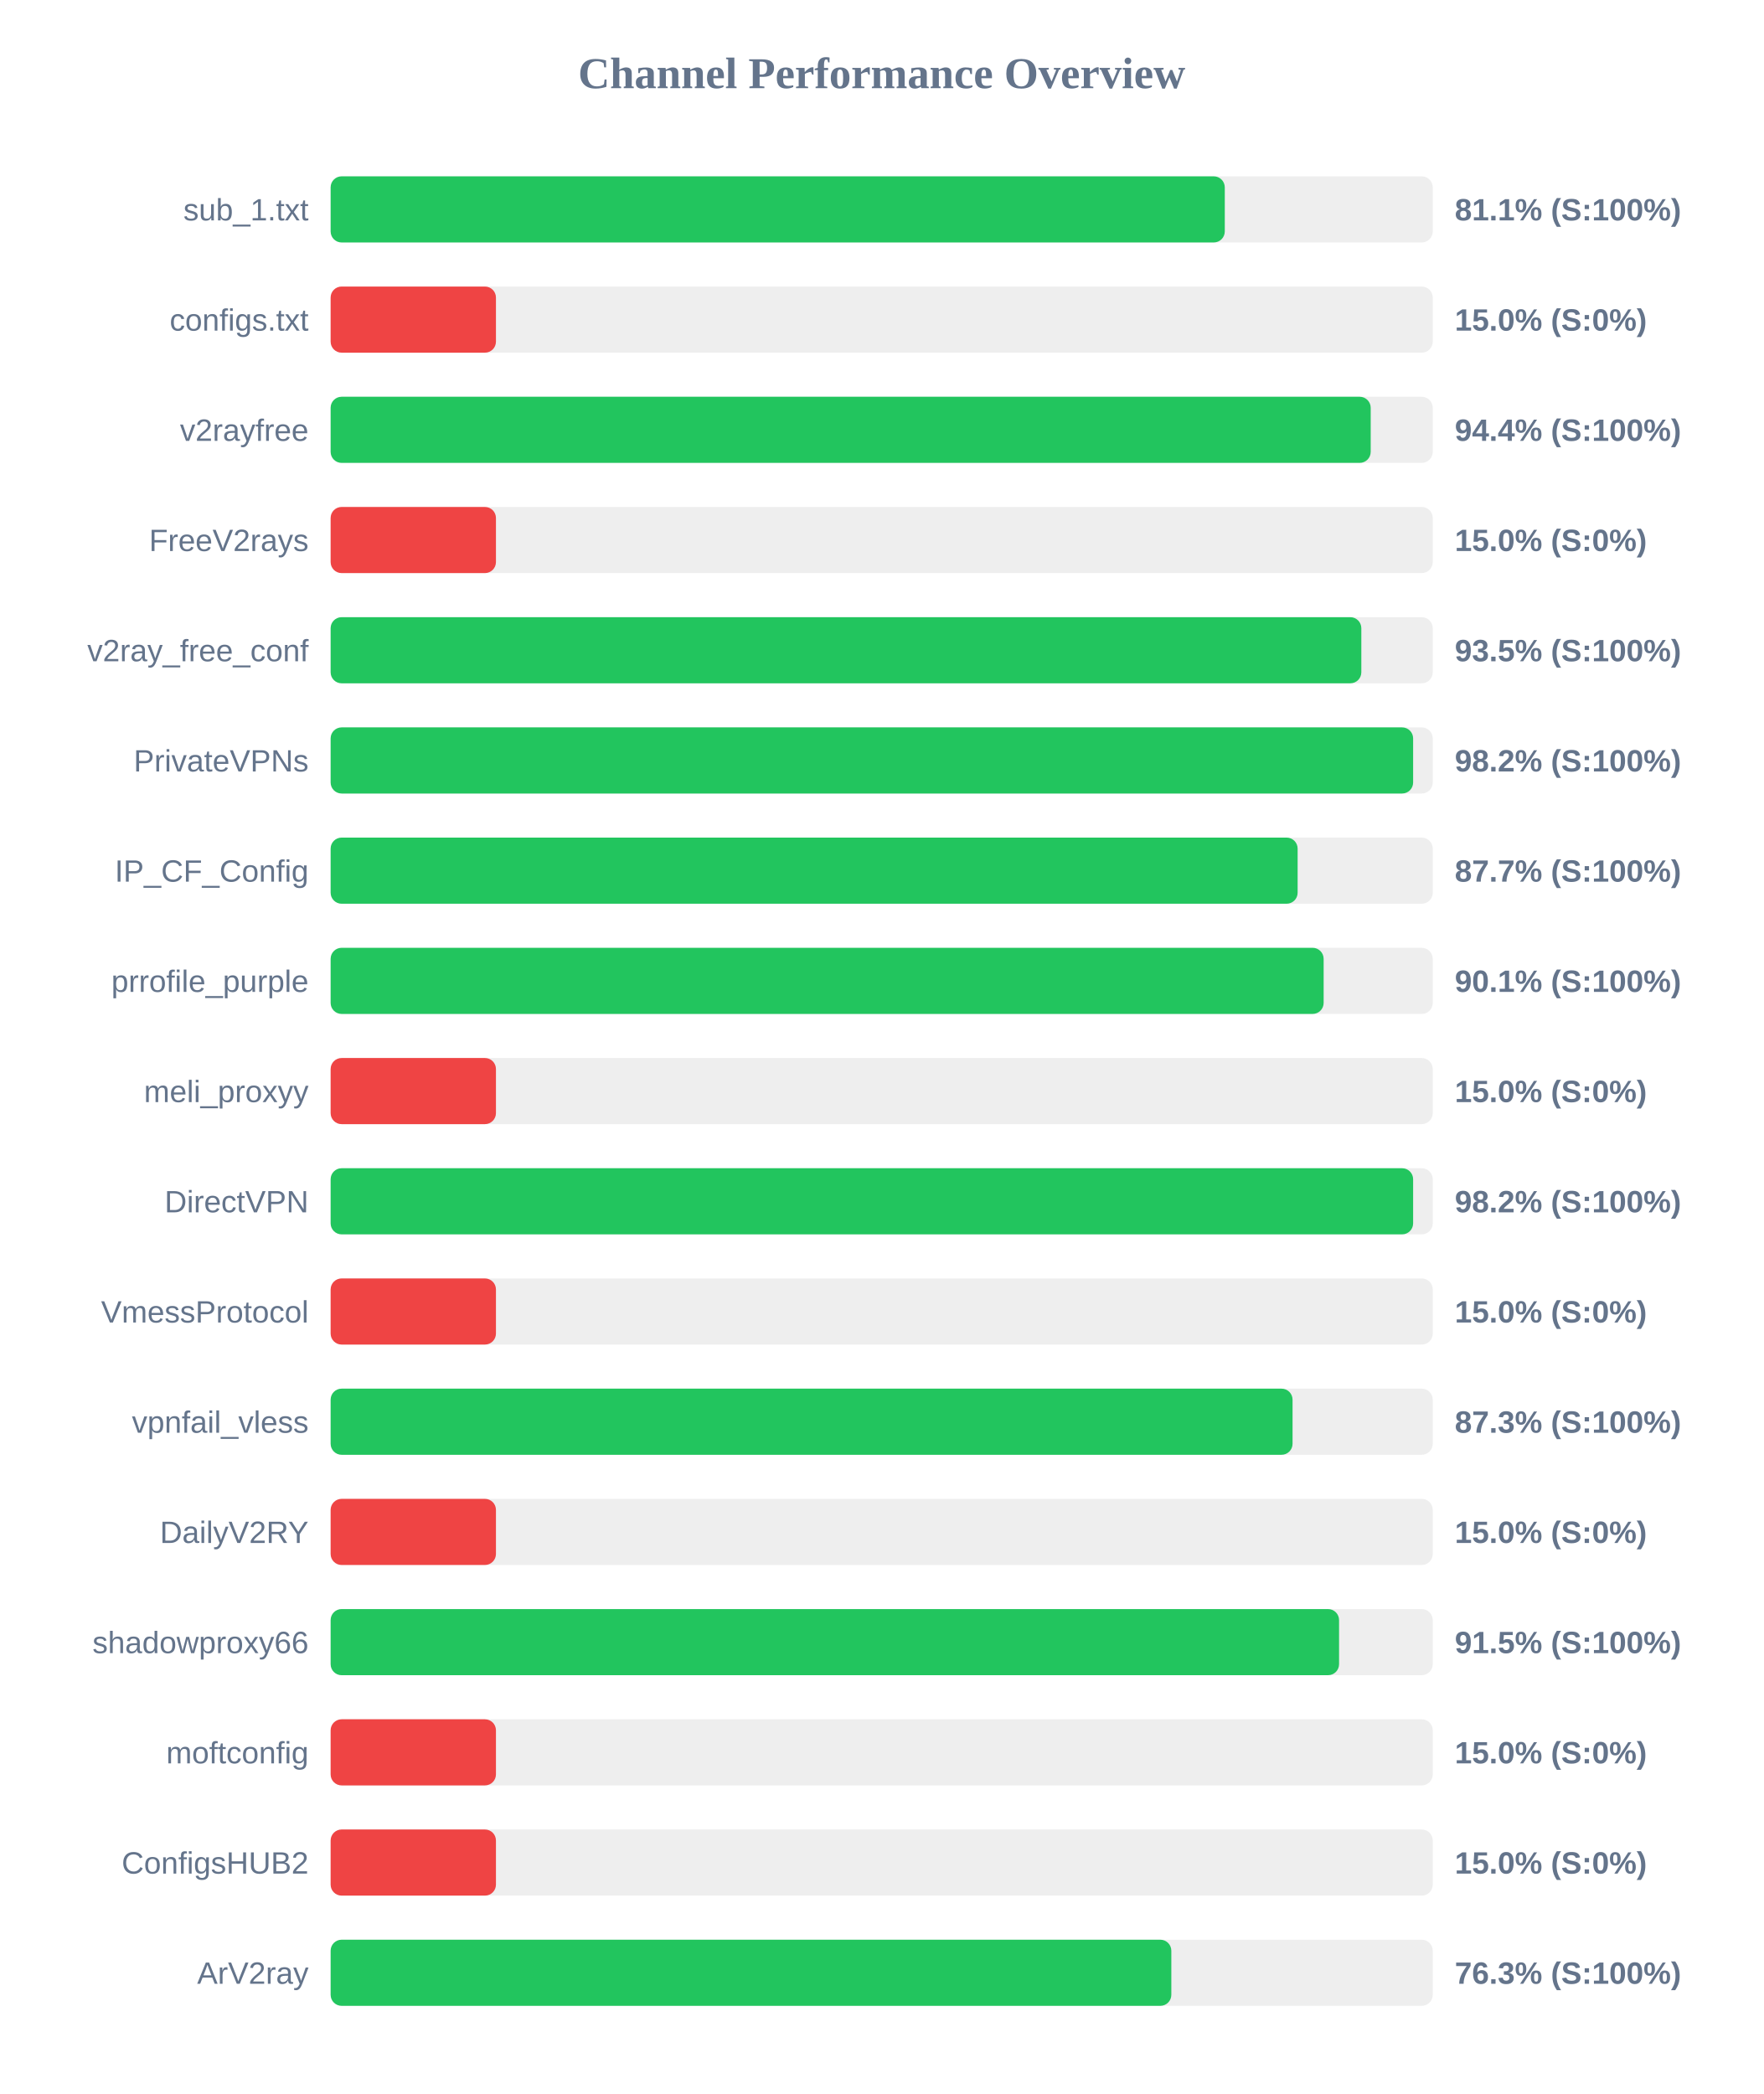
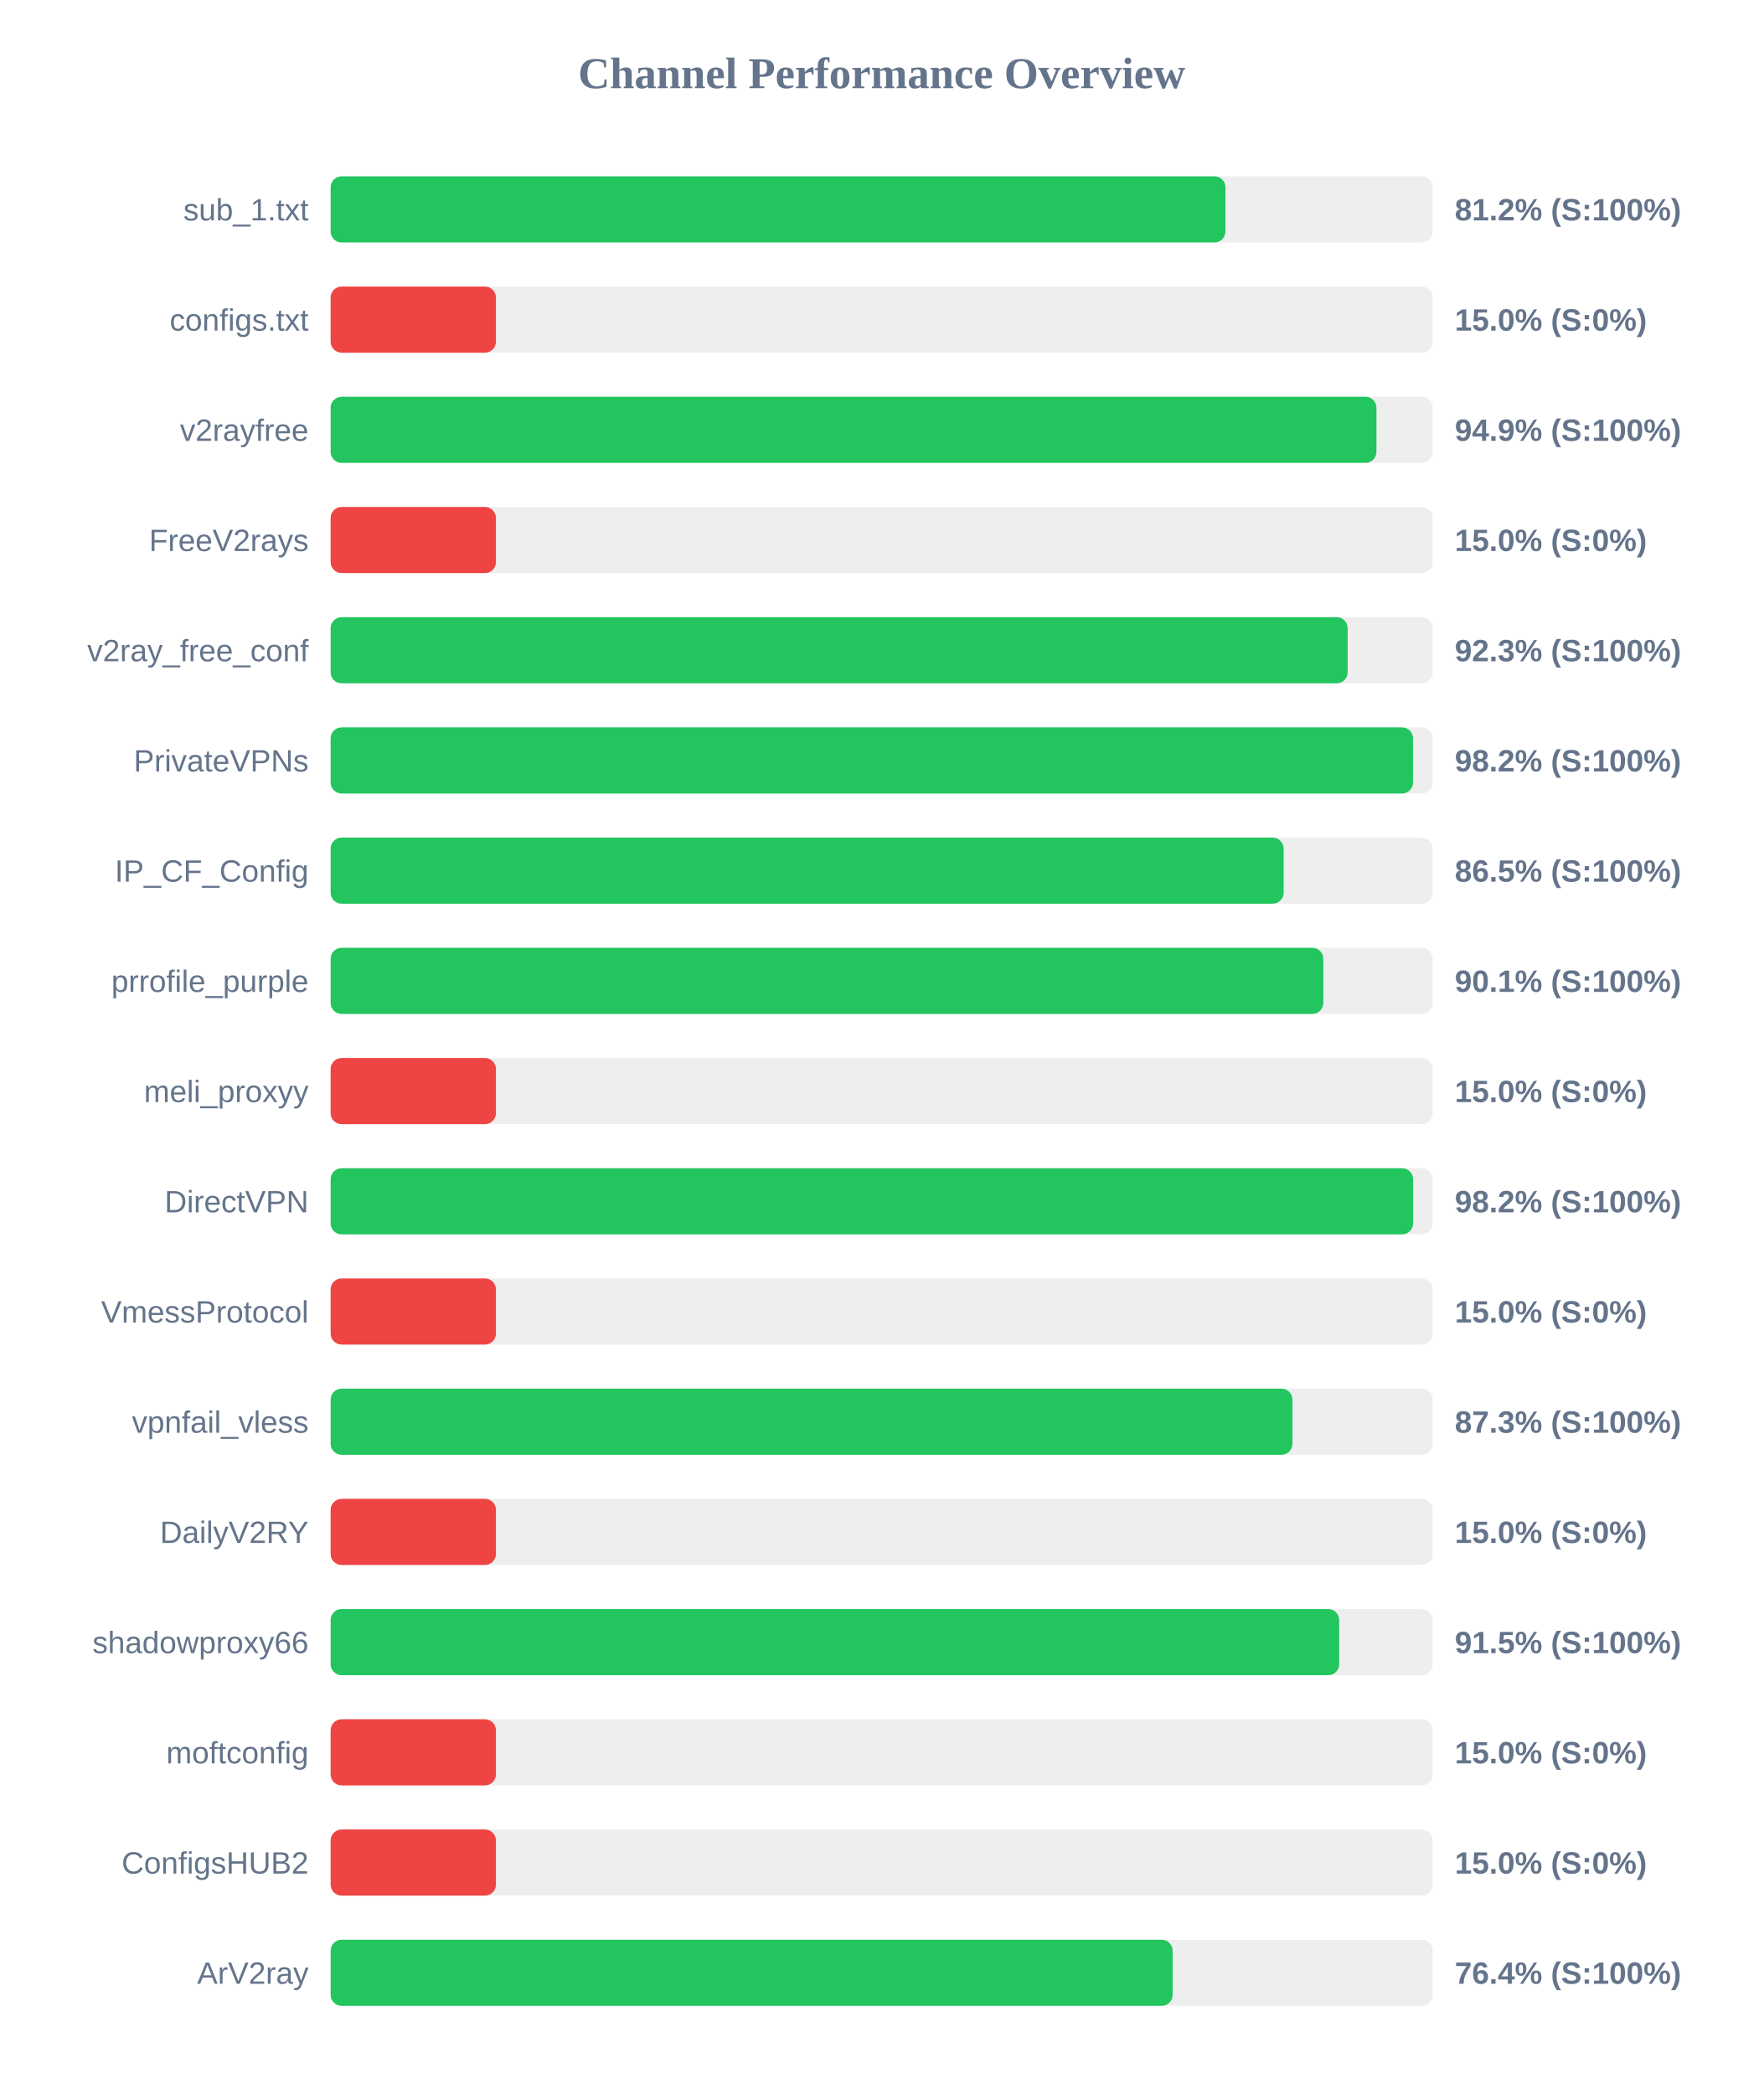
<svg xmlns="http://www.w3.org/2000/svg" width="800" height="950" version="1.1">
  <style>
        .row { font: 14px Arial; fill: #64748b; }
        .score { font: bold 14px Arial; fill: #64748b; }
    </style>
  <text x="400" y="40" text-anchor="middle" font-size="20px" font-weight="bold" fill="#64748b">Channel Performance Overview</text>
  <rect x="150" y="80" width="500" height="30" fill="#eee" rx="5" />
-   <rect x="150" y="80" width="405.65" height="30" fill="#22c55e" rx="5" />
+   <rect x="150" y="80" width="405.95" height="30" fill="#22c55e" rx="5" />
  <text x="140" y="100" text-anchor="end" class="row">sub_1.txt</text>
-   <text x="660" y="100" text-anchor="start" class="score">81.1% (S:100%)</text>
+   <text x="660" y="100" text-anchor="start" class="score">81.2% (S:100%)</text>
  <rect x="150" y="130" width="500" height="30" fill="#eee" rx="5" />
  <rect x="150" y="130" width="75.0" height="30" fill="#ef4444" rx="5" />
  <text x="140" y="150" text-anchor="end" class="row">configs.txt</text>
  <text x="660" y="150" text-anchor="start" class="score">15.0% (S:0%)</text>
  <rect x="150" y="180" width="500" height="30" fill="#eee" rx="5" />
-   <rect x="150" y="180" width="471.85" height="30" fill="#22c55e" rx="5" />
+   <rect x="150" y="180" width="474.45" height="30" fill="#22c55e" rx="5" />
  <text x="140" y="200" text-anchor="end" class="row">v2rayfree</text>
-   <text x="660" y="200" text-anchor="start" class="score">94.4% (S:100%)</text>
+   <text x="660" y="200" text-anchor="start" class="score">94.9% (S:100%)</text>
  <rect x="150" y="230" width="500" height="30" fill="#eee" rx="5" />
  <rect x="150" y="230" width="75.0" height="30" fill="#ef4444" rx="5" />
  <text x="140" y="250" text-anchor="end" class="row">FreeV2rays</text>
  <text x="660" y="250" text-anchor="start" class="score">15.0% (S:0%)</text>
  <rect x="150" y="280" width="500" height="30" fill="#eee" rx="5" />
-   <rect x="150" y="280" width="467.6" height="30" fill="#22c55e" rx="5" />
+   <rect x="150" y="280" width="461.4" height="30" fill="#22c55e" rx="5" />
  <text x="140" y="300" text-anchor="end" class="row">v2ray_free_conf</text>
-   <text x="660" y="300" text-anchor="start" class="score">93.5% (S:100%)</text>
+   <text x="660" y="300" text-anchor="start" class="score">92.3% (S:100%)</text>
  <rect x="150" y="330" width="500" height="30" fill="#eee" rx="5" />
-   <rect x="150" y="330" width="491.1" height="30" fill="#22c55e" rx="5" />
+   <rect x="150" y="330" width="491.05" height="30" fill="#22c55e" rx="5" />
  <text x="140" y="350" text-anchor="end" class="row">PrivateVPNs</text>
  <text x="660" y="350" text-anchor="start" class="score">98.2% (S:100%)</text>
  <rect x="150" y="380" width="500" height="30" fill="#eee" rx="5" />
-   <rect x="150" y="380" width="438.7" height="30" fill="#22c55e" rx="5" />
+   <rect x="150" y="380" width="432.35" height="30" fill="#22c55e" rx="5" />
  <text x="140" y="400" text-anchor="end" class="row">IP_CF_Config</text>
-   <text x="660" y="400" text-anchor="start" class="score">87.7% (S:100%)</text>
+   <text x="660" y="400" text-anchor="start" class="score">86.5% (S:100%)</text>
  <rect x="150" y="430" width="500" height="30" fill="#eee" rx="5" />
-   <rect x="150" y="430" width="450.5" height="30" fill="#22c55e" rx="5" />
+   <rect x="150" y="430" width="450.35" height="30" fill="#22c55e" rx="5" />
  <text x="140" y="450" text-anchor="end" class="row">prrofile_purple</text>
  <text x="660" y="450" text-anchor="start" class="score">90.1% (S:100%)</text>
  <rect x="150" y="480" width="500" height="30" fill="#eee" rx="5" />
  <rect x="150" y="480" width="75.0" height="30" fill="#ef4444" rx="5" />
  <text x="140" y="500" text-anchor="end" class="row">meli_proxyy</text>
  <text x="660" y="500" text-anchor="start" class="score">15.0% (S:0%)</text>
  <rect x="150" y="530" width="500" height="30" fill="#eee" rx="5" />
  <rect x="150" y="530" width="491.1" height="30" fill="#22c55e" rx="5" />
  <text x="140" y="550" text-anchor="end" class="row">DirectVPN</text>
  <text x="660" y="550" text-anchor="start" class="score">98.2% (S:100%)</text>
  <rect x="150" y="580" width="500" height="30" fill="#eee" rx="5" />
  <rect x="150" y="580" width="75.0" height="30" fill="#ef4444" rx="5" />
  <text x="140" y="600" text-anchor="end" class="row">VmessProtocol</text>
  <text x="660" y="600" text-anchor="start" class="score">15.0% (S:0%)</text>
  <rect x="150" y="630" width="500" height="30" fill="#eee" rx="5" />
-   <rect x="150" y="630" width="436.4" height="30" fill="#22c55e" rx="5" />
+   <rect x="150" y="630" width="436.35" height="30" fill="#22c55e" rx="5" />
  <text x="140" y="650" text-anchor="end" class="row">vpnfail_vless</text>
  <text x="660" y="650" text-anchor="start" class="score">87.3% (S:100%)</text>
  <rect x="150" y="680" width="500" height="30" fill="#eee" rx="5" />
  <rect x="150" y="680" width="75.0" height="30" fill="#ef4444" rx="5" />
  <text x="140" y="700" text-anchor="end" class="row">DailyV2RY</text>
  <text x="660" y="700" text-anchor="start" class="score">15.0% (S:0%)</text>
  <rect x="150" y="730" width="500" height="30" fill="#eee" rx="5" />
-   <rect x="150" y="730" width="457.5" height="30" fill="#22c55e" rx="5" />
+   <rect x="150" y="730" width="457.55" height="30" fill="#22c55e" rx="5" />
  <text x="140" y="750" text-anchor="end" class="row">shadowproxy66</text>
  <text x="660" y="750" text-anchor="start" class="score">91.5% (S:100%)</text>
  <rect x="150" y="780" width="500" height="30" fill="#eee" rx="5" />
  <rect x="150" y="780" width="75.0" height="30" fill="#ef4444" rx="5" />
  <text x="140" y="800" text-anchor="end" class="row">moftconfig</text>
  <text x="660" y="800" text-anchor="start" class="score">15.0% (S:0%)</text>
  <rect x="150" y="830" width="500" height="30" fill="#eee" rx="5" />
  <rect x="150" y="830" width="75.0" height="30" fill="#ef4444" rx="5" />
  <text x="140" y="850" text-anchor="end" class="row">ConfigsHUB2</text>
  <text x="660" y="850" text-anchor="start" class="score">15.0% (S:0%)</text>
  <rect x="150" y="880" width="500" height="30" fill="#eee" rx="5" />
-   <rect x="150" y="880" width="381.4" height="30" fill="#22c55e" rx="5" />
+   <rect x="150" y="880" width="382.0" height="30" fill="#22c55e" rx="5" />
  <text x="140" y="900" text-anchor="end" class="row">ArV2ray</text>
-   <text x="660" y="900" text-anchor="start" class="score">76.3% (S:100%)</text>
+   <text x="660" y="900" text-anchor="start" class="score">76.4% (S:100%)</text>
</svg>
